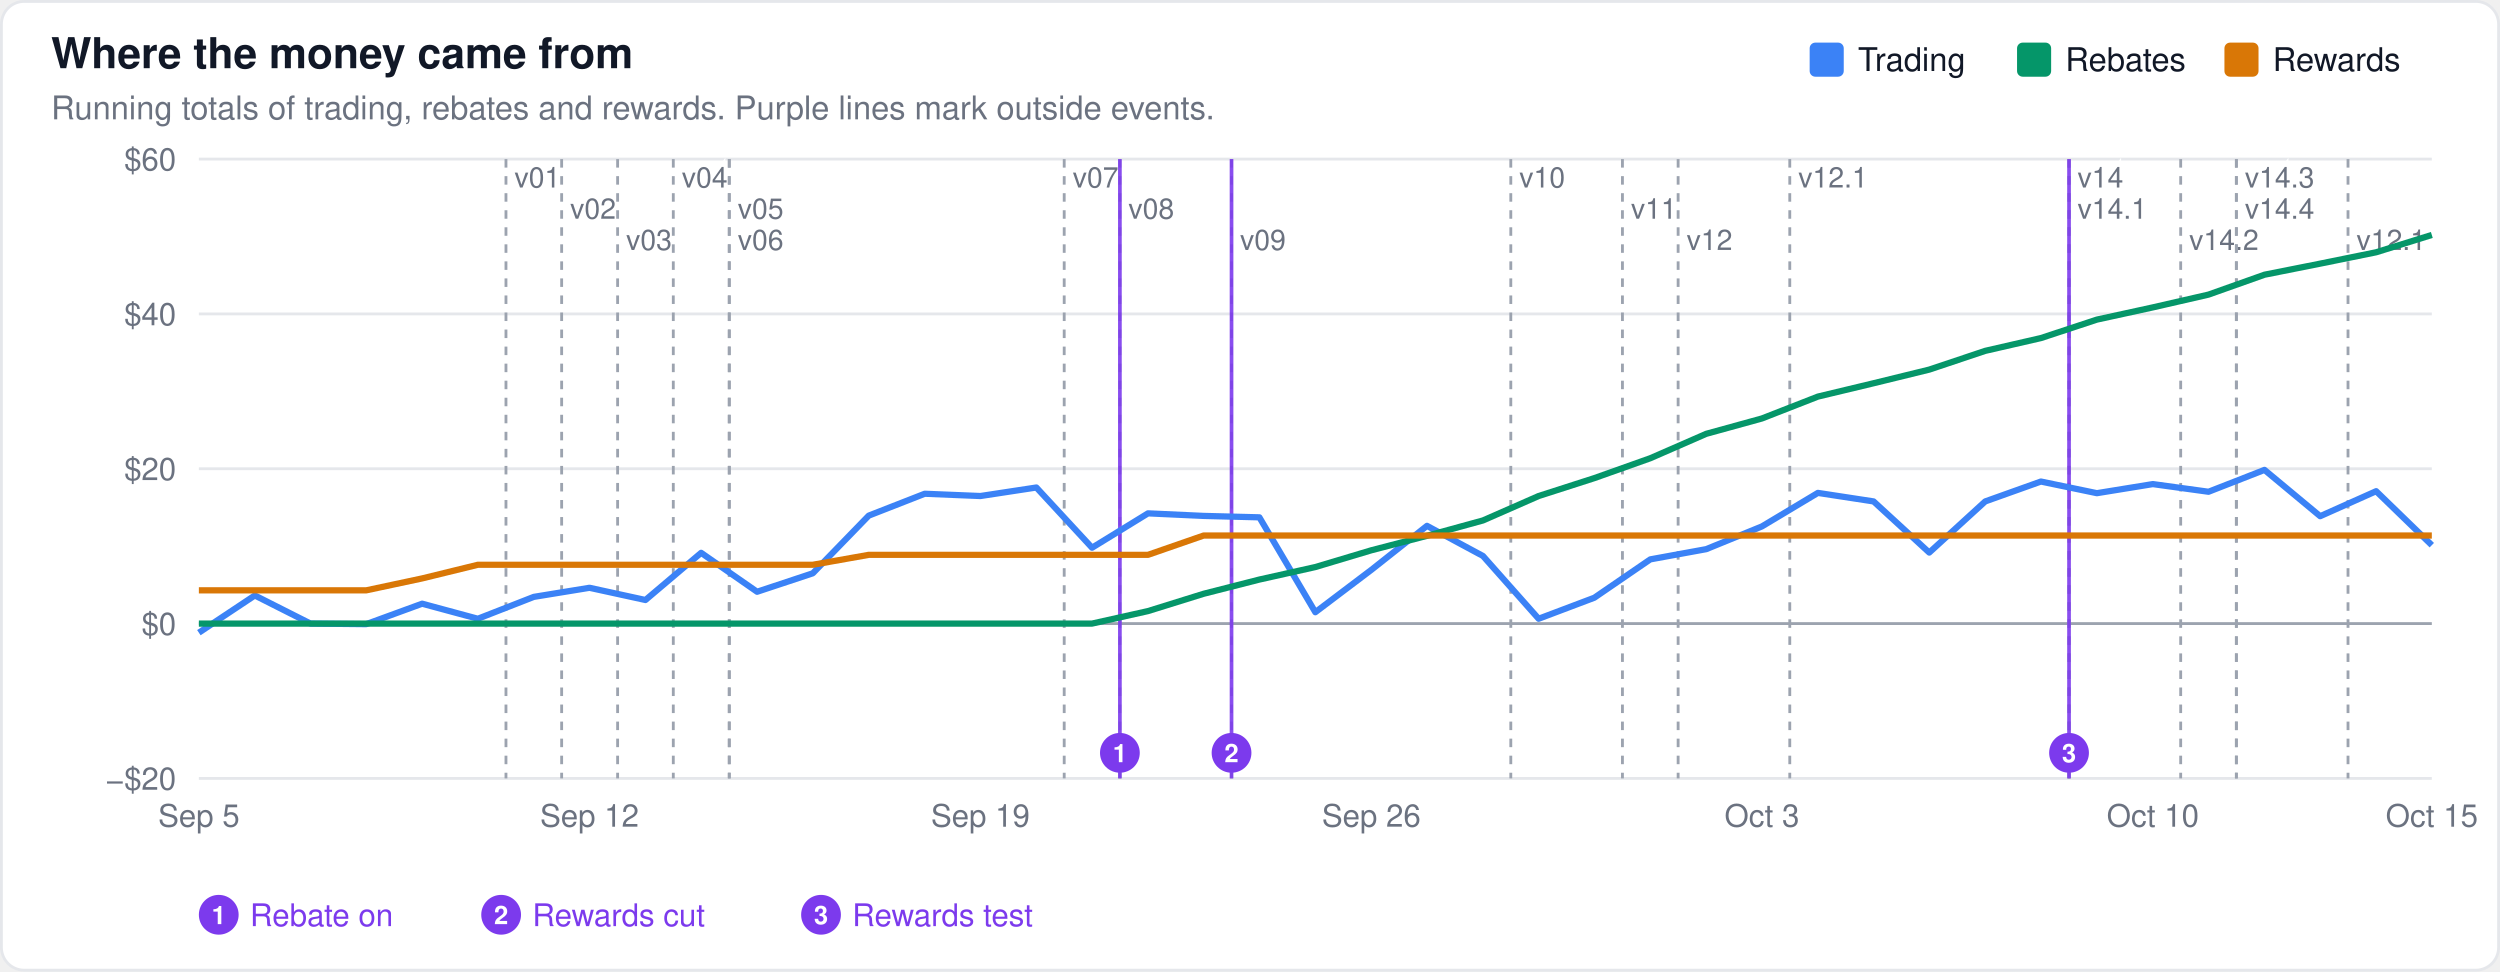
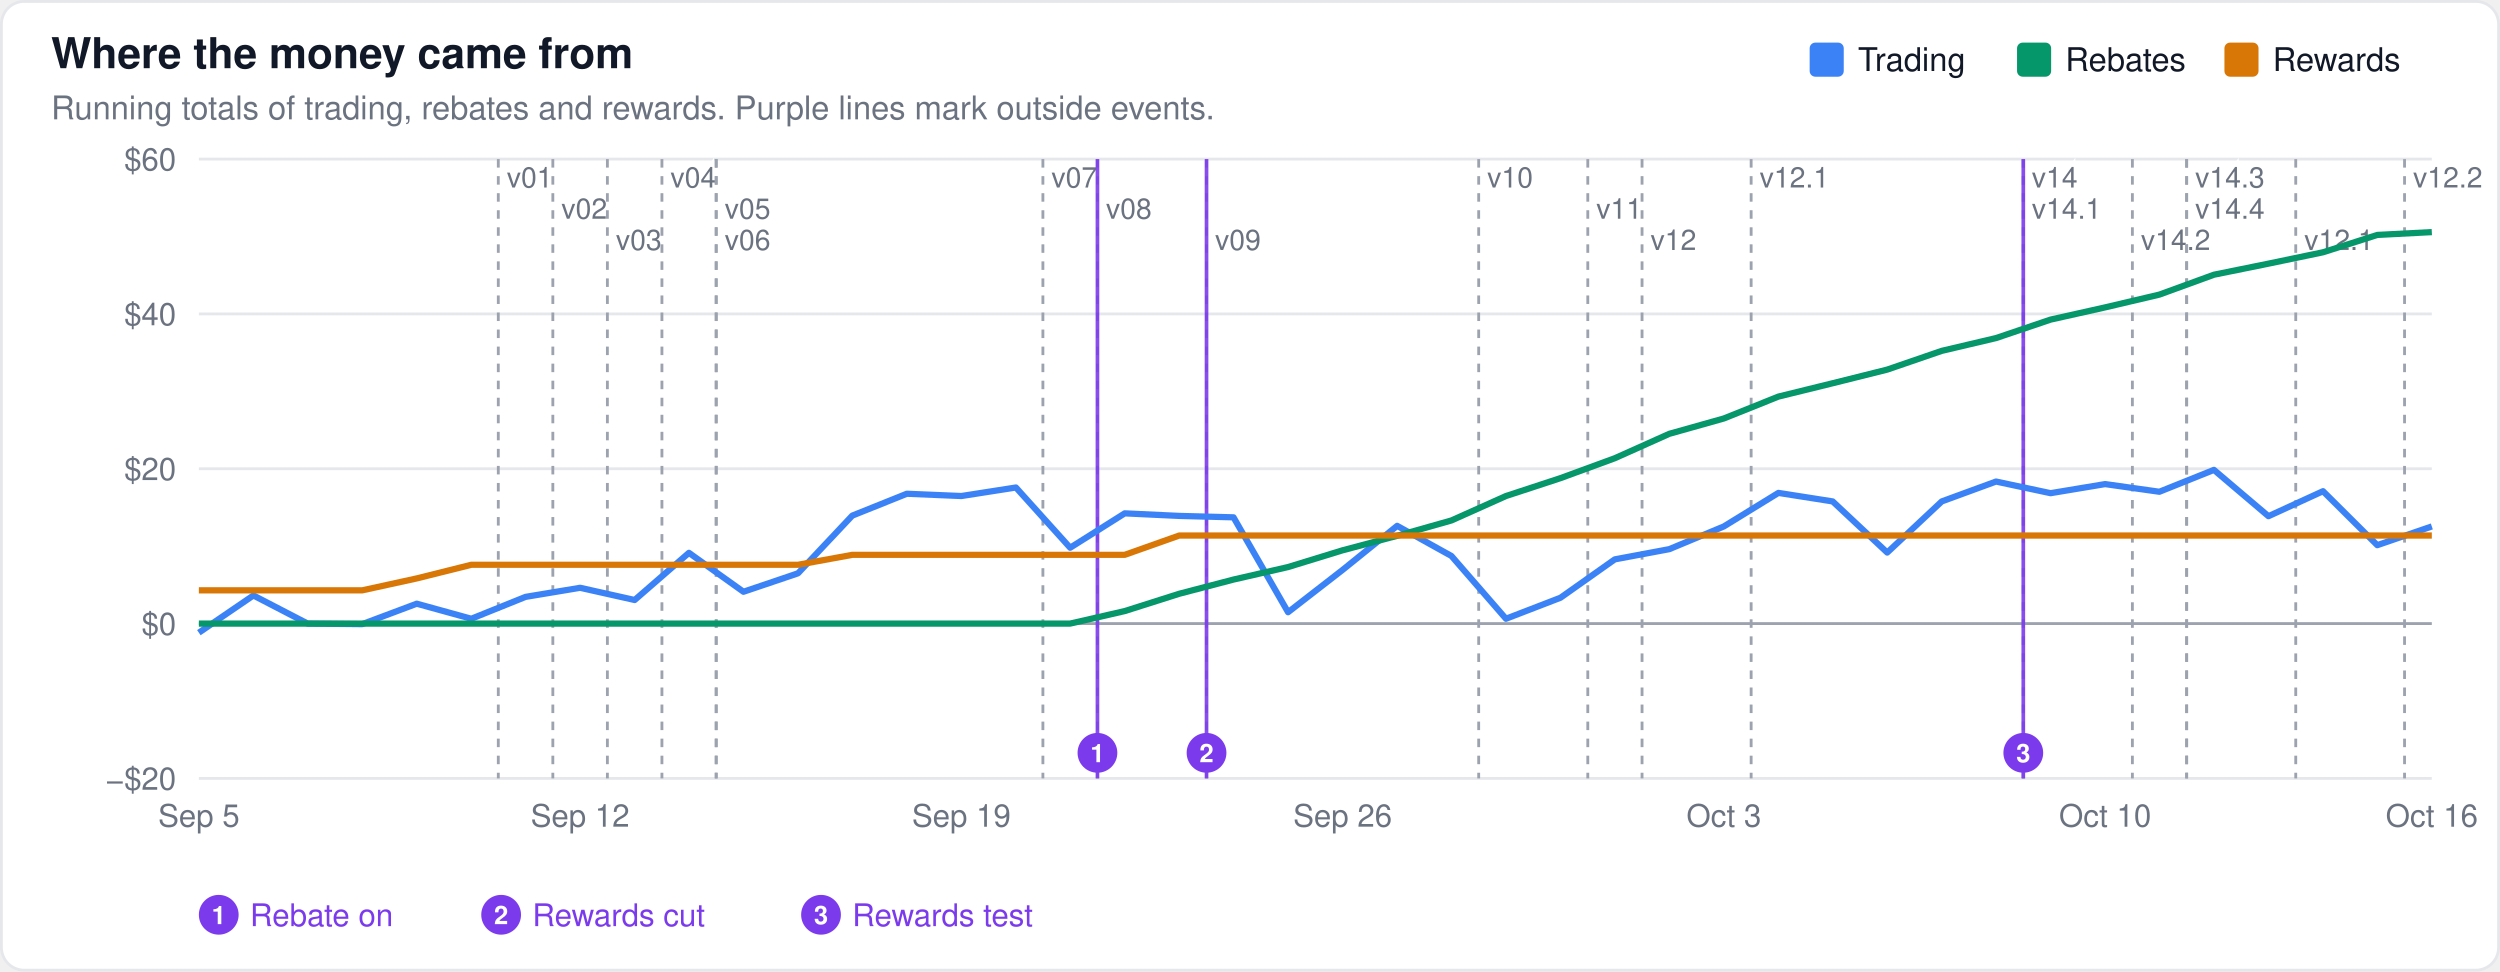
<svg xmlns="http://www.w3.org/2000/svg" width="880" height="342" viewBox="0 0 880 342" font-family="-apple-system,BlinkMacSystemFont,Segoe UI,Helvetica,Arial,sans-serif">
  <rect x="0.5" y="0.5" width="879" height="341" rx="8" fill="#ffffff" stroke="#e5e7eb" />
  <text x="18" y="24" font-size="15" font-weight="600" fill="#111827">Where the money came from</text>
  <text x="18" y="42" font-size="11.5" fill="#6b7280">Running totals of trading, rebates and rewards. Purple lines mark outside events.</text>
  <line x1="70" x2="856" y1="274.0" y2="274.0" stroke="#e5e7eb" stroke-width="1" />
  <text x="62" y="278.0" font-size="11" text-anchor="end" fill="#6b7280">−$20</text>
  <line x1="70" x2="856" y1="219.5" y2="219.5" stroke="#9ca3af" stroke-width="1" />
  <text x="62" y="223.5" font-size="11" text-anchor="end" fill="#6b7280">$0</text>
  <line x1="70" x2="856" y1="165.0" y2="165.0" stroke="#e5e7eb" stroke-width="1" />
  <text x="62" y="169.0" font-size="11" text-anchor="end" fill="#6b7280">$20</text>
  <line x1="70" x2="856" y1="110.5" y2="110.5" stroke="#e5e7eb" stroke-width="1" />
  <text x="62" y="114.5" font-size="11" text-anchor="end" fill="#6b7280">$40</text>
  <line x1="70" x2="856" y1="56.0" y2="56.0" stroke="#e5e7eb" stroke-width="1" />
  <text x="62" y="60.0" font-size="11" text-anchor="end" fill="#6b7280">$60</text>
-   <line x1="178.1" x2="178.1" y1="56" y2="274" stroke="#9ca3af" stroke-width="1" stroke-dasharray="3,3" />
-   <text x="181.1" y="66" font-size="10" fill="#6b7280" stroke="#ffffff" stroke-width="3" paint-order="stroke">v01</text>
-   <line x1="197.7" x2="197.7" y1="56" y2="274" stroke="#9ca3af" stroke-width="1" stroke-dasharray="3,3" />
-   <text x="200.7" y="77" font-size="10" fill="#6b7280" stroke="#ffffff" stroke-width="3" paint-order="stroke">v02</text>
-   <line x1="217.4" x2="217.4" y1="56" y2="274" stroke="#9ca3af" stroke-width="1" stroke-dasharray="3,3" />
-   <text x="220.4" y="88" font-size="10" fill="#6b7280" stroke="#ffffff" stroke-width="3" paint-order="stroke">v03</text>
-   <line x1="237.0" x2="237.0" y1="56" y2="274" stroke="#9ca3af" stroke-width="1" stroke-dasharray="3,3" />
-   <text x="240.0" y="66" font-size="10" fill="#6b7280" stroke="#ffffff" stroke-width="3" paint-order="stroke">v04</text>
-   <line x1="256.7" x2="256.7" y1="56" y2="274" stroke="#9ca3af" stroke-width="1" stroke-dasharray="3,3" />
-   <text x="259.7" y="77" font-size="10" fill="#6b7280" stroke="#ffffff" stroke-width="3" paint-order="stroke">v05</text>
-   <line x1="256.7" x2="256.7" y1="56" y2="274" stroke="#9ca3af" stroke-width="1" stroke-dasharray="3,3" />
-   <text x="259.7" y="88" font-size="10" fill="#6b7280" stroke="#ffffff" stroke-width="3" paint-order="stroke">v06</text>
-   <line x1="374.6" x2="374.6" y1="56" y2="274" stroke="#9ca3af" stroke-width="1" stroke-dasharray="3,3" />
-   <text x="377.6" y="66" font-size="10" fill="#6b7280" stroke="#ffffff" stroke-width="3" paint-order="stroke">v07</text>
-   <line x1="394.2" x2="394.2" y1="56" y2="274" stroke="#9ca3af" stroke-width="1" stroke-dasharray="3,3" />
-   <text x="397.2" y="77" font-size="10" fill="#6b7280" stroke="#ffffff" stroke-width="3" paint-order="stroke">v08</text>
-   <line x1="433.5" x2="433.5" y1="56" y2="274" stroke="#9ca3af" stroke-width="1" stroke-dasharray="3,3" />
-   <text x="436.5" y="88" font-size="10" fill="#6b7280" stroke="#ffffff" stroke-width="3" paint-order="stroke">v09</text>
-   <line x1="531.8" x2="531.8" y1="56" y2="274" stroke="#9ca3af" stroke-width="1" stroke-dasharray="3,3" />
-   <text x="534.8" y="66" font-size="10" fill="#6b7280" stroke="#ffffff" stroke-width="3" paint-order="stroke">v10</text>
-   <line x1="571.1" x2="571.1" y1="56" y2="274" stroke="#9ca3af" stroke-width="1" stroke-dasharray="3,3" />
-   <text x="574.1" y="77" font-size="10" fill="#6b7280" stroke="#ffffff" stroke-width="3" paint-order="stroke">v11</text>
-   <line x1="590.7" x2="590.7" y1="56" y2="274" stroke="#9ca3af" stroke-width="1" stroke-dasharray="3,3" />
-   <text x="593.7" y="88" font-size="10" fill="#6b7280" stroke="#ffffff" stroke-width="3" paint-order="stroke">v12</text>
-   <line x1="630.0" x2="630.0" y1="56" y2="274" stroke="#9ca3af" stroke-width="1" stroke-dasharray="3,3" />
-   <text x="633.0" y="66" font-size="10" fill="#6b7280" stroke="#ffffff" stroke-width="3" paint-order="stroke">v12.1</text>
-   <line x1="728.3" x2="728.3" y1="56" y2="274" stroke="#9ca3af" stroke-width="1" stroke-dasharray="3,3" />
-   <text x="731.3" y="66" font-size="10" fill="#6b7280" stroke="#ffffff" stroke-width="3" paint-order="stroke">v14</text>
-   <line x1="728.3" x2="728.3" y1="56" y2="274" stroke="#9ca3af" stroke-width="1" stroke-dasharray="3,3" />
-   <text x="731.3" y="77" font-size="10" fill="#6b7280" stroke="#ffffff" stroke-width="3" paint-order="stroke">v14.1</text>
-   <line x1="767.6" x2="767.6" y1="56" y2="274" stroke="#9ca3af" stroke-width="1" stroke-dasharray="3,3" />
-   <text x="770.6" y="88" font-size="10" fill="#6b7280" stroke="#ffffff" stroke-width="3" paint-order="stroke">v14.2</text>
-   <line x1="787.2" x2="787.2" y1="56" y2="274" stroke="#9ca3af" stroke-width="1" stroke-dasharray="3,3" />
-   <text x="790.2" y="66" font-size="10" fill="#6b7280" stroke="#ffffff" stroke-width="3" paint-order="stroke">v14.3</text>
-   <line x1="787.2" x2="787.2" y1="56" y2="274" stroke="#9ca3af" stroke-width="1" stroke-dasharray="3,3" />
-   <text x="790.2" y="77" font-size="10" fill="#6b7280" stroke="#ffffff" stroke-width="3" paint-order="stroke">v14.4</text>
-   <line x1="826.5" x2="826.5" y1="56" y2="274" stroke="#9ca3af" stroke-width="1" stroke-dasharray="3,3" />
-   <text x="829.5" y="88" font-size="10" fill="#6b7280" stroke="#ffffff" stroke-width="3" paint-order="stroke">v12.1</text>
-   <line x1="394.2" x2="394.2" y1="56" y2="274" stroke="#7c3aed" stroke-width="1.3" opacity="0.9" />
-   <circle cx="394.2" cy="265.0" r="7" fill="#7c3aed" />
-   <text x="394.2" y="268.3" font-size="9" font-weight="600" text-anchor="middle" fill="#ffffff">1</text>
-   <line x1="433.5" x2="433.5" y1="56" y2="274" stroke="#7c3aed" stroke-width="1.3" opacity="0.9" />
-   <circle cx="433.5" cy="265.0" r="7" fill="#7c3aed" />
-   <text x="433.5" y="268.3" font-size="9" font-weight="600" text-anchor="middle" fill="#ffffff">2</text>
-   <line x1="728.3" x2="728.3" y1="56" y2="274" stroke="#7c3aed" stroke-width="1.3" opacity="0.9" />
-   <circle cx="728.3" cy="265.0" r="7" fill="#7c3aed" />
-   <text x="728.3" y="268.3" font-size="9" font-weight="600" text-anchor="middle" fill="#ffffff">3</text>
+   <line x1="175.4" x2="175.4" y1="56" y2="274" stroke="#9ca3af" stroke-width="1" stroke-dasharray="3,3" />
+   <text x="178.4" y="66" font-size="10" fill="#6b7280" stroke="#ffffff" stroke-width="3" paint-order="stroke">v01</text>
+   <line x1="194.6" x2="194.6" y1="56" y2="274" stroke="#9ca3af" stroke-width="1" stroke-dasharray="3,3" />
+   <text x="197.6" y="77" font-size="10" fill="#6b7280" stroke="#ffffff" stroke-width="3" paint-order="stroke">v02</text>
+   <line x1="213.8" x2="213.8" y1="56" y2="274" stroke="#9ca3af" stroke-width="1" stroke-dasharray="3,3" />
+   <text x="216.8" y="88" font-size="10" fill="#6b7280" stroke="#ffffff" stroke-width="3" paint-order="stroke">v03</text>
+   <line x1="233.0" x2="233.0" y1="56" y2="274" stroke="#9ca3af" stroke-width="1" stroke-dasharray="3,3" />
+   <text x="236.0" y="66" font-size="10" fill="#6b7280" stroke="#ffffff" stroke-width="3" paint-order="stroke">v04</text>
+   <line x1="252.1" x2="252.1" y1="56" y2="274" stroke="#9ca3af" stroke-width="1" stroke-dasharray="3,3" />
+   <text x="255.1" y="77" font-size="10" fill="#6b7280" stroke="#ffffff" stroke-width="3" paint-order="stroke">v05</text>
+   <line x1="252.1" x2="252.1" y1="56" y2="274" stroke="#9ca3af" stroke-width="1" stroke-dasharray="3,3" />
+   <text x="255.1" y="88" font-size="10" fill="#6b7280" stroke="#ffffff" stroke-width="3" paint-order="stroke">v06</text>
+   <line x1="367.1" x2="367.1" y1="56" y2="274" stroke="#9ca3af" stroke-width="1" stroke-dasharray="3,3" />
+   <text x="370.1" y="66" font-size="10" fill="#6b7280" stroke="#ffffff" stroke-width="3" paint-order="stroke">v07</text>
+   <line x1="386.3" x2="386.3" y1="56" y2="274" stroke="#9ca3af" stroke-width="1" stroke-dasharray="3,3" />
+   <text x="389.3" y="77" font-size="10" fill="#6b7280" stroke="#ffffff" stroke-width="3" paint-order="stroke">v08</text>
+   <line x1="424.7" x2="424.7" y1="56" y2="274" stroke="#9ca3af" stroke-width="1" stroke-dasharray="3,3" />
+   <text x="427.7" y="88" font-size="10" fill="#6b7280" stroke="#ffffff" stroke-width="3" paint-order="stroke">v09</text>
+   <line x1="520.5" x2="520.5" y1="56" y2="274" stroke="#9ca3af" stroke-width="1" stroke-dasharray="3,3" />
+   <text x="523.5" y="66" font-size="10" fill="#6b7280" stroke="#ffffff" stroke-width="3" paint-order="stroke">v10</text>
+   <line x1="558.9" x2="558.9" y1="56" y2="274" stroke="#9ca3af" stroke-width="1" stroke-dasharray="3,3" />
+   <text x="561.9" y="77" font-size="10" fill="#6b7280" stroke="#ffffff" stroke-width="3" paint-order="stroke">v11</text>
+   <line x1="578.0" x2="578.0" y1="56" y2="274" stroke="#9ca3af" stroke-width="1" stroke-dasharray="3,3" />
+   <text x="581.0" y="88" font-size="10" fill="#6b7280" stroke="#ffffff" stroke-width="3" paint-order="stroke">v12</text>
+   <line x1="616.4" x2="616.4" y1="56" y2="274" stroke="#9ca3af" stroke-width="1" stroke-dasharray="3,3" />
+   <text x="619.4" y="66" font-size="10" fill="#6b7280" stroke="#ffffff" stroke-width="3" paint-order="stroke">v12.1</text>
+   <line x1="712.2" x2="712.2" y1="56" y2="274" stroke="#9ca3af" stroke-width="1" stroke-dasharray="3,3" />
+   <text x="715.2" y="66" font-size="10" fill="#6b7280" stroke="#ffffff" stroke-width="3" paint-order="stroke">v14</text>
+   <line x1="712.2" x2="712.2" y1="56" y2="274" stroke="#9ca3af" stroke-width="1" stroke-dasharray="3,3" />
+   <text x="715.2" y="77" font-size="10" fill="#6b7280" stroke="#ffffff" stroke-width="3" paint-order="stroke">v14.1</text>
+   <line x1="750.6" x2="750.6" y1="56" y2="274" stroke="#9ca3af" stroke-width="1" stroke-dasharray="3,3" />
+   <text x="753.6" y="88" font-size="10" fill="#6b7280" stroke="#ffffff" stroke-width="3" paint-order="stroke">v14.2</text>
+   <line x1="769.7" x2="769.7" y1="56" y2="274" stroke="#9ca3af" stroke-width="1" stroke-dasharray="3,3" />
+   <text x="772.7" y="66" font-size="10" fill="#6b7280" stroke="#ffffff" stroke-width="3" paint-order="stroke">v14.3</text>
+   <line x1="769.7" x2="769.7" y1="56" y2="274" stroke="#9ca3af" stroke-width="1" stroke-dasharray="3,3" />
+   <text x="772.7" y="77" font-size="10" fill="#6b7280" stroke="#ffffff" stroke-width="3" paint-order="stroke">v14.4</text>
+   <line x1="808.1" x2="808.1" y1="56" y2="274" stroke="#9ca3af" stroke-width="1" stroke-dasharray="3,3" />
+   <text x="811.1" y="88" font-size="10" fill="#6b7280" stroke="#ffffff" stroke-width="3" paint-order="stroke">v12.1</text>
+   <line x1="846.4" x2="846.4" y1="56" y2="274" stroke="#9ca3af" stroke-width="1" stroke-dasharray="3,3" />
+   <text x="849.4" y="66" font-size="10" fill="#6b7280" stroke="#ffffff" stroke-width="3" paint-order="stroke">v12.2</text>
+   <line x1="386.3" x2="386.3" y1="56" y2="274" stroke="#7c3aed" stroke-width="1.3" opacity="0.9" />
+   <circle cx="386.3" cy="265.0" r="7" fill="#7c3aed" />
+   <text x="386.3" y="268.3" font-size="9" font-weight="600" text-anchor="middle" fill="#ffffff">1</text>
+   <line x1="424.7" x2="424.7" y1="56" y2="274" stroke="#7c3aed" stroke-width="1.3" opacity="0.9" />
+   <circle cx="424.7" cy="265.0" r="7" fill="#7c3aed" />
+   <text x="424.7" y="268.3" font-size="9" font-weight="600" text-anchor="middle" fill="#ffffff">2</text>
+   <line x1="712.2" x2="712.2" y1="56" y2="274" stroke="#7c3aed" stroke-width="1.3" opacity="0.9" />
+   <circle cx="712.2" cy="265.0" r="7" fill="#7c3aed" />
+   <text x="712.2" y="268.3" font-size="9" font-weight="600" text-anchor="middle" fill="#ffffff">3</text>
  <circle cx="77.0" cy="322.0" r="7" fill="#7c3aed" />
  <text x="77.0" y="325.3" font-size="9" font-weight="600" text-anchor="middle" fill="#ffffff">1</text>
  <text x="88.0" y="326.0" font-size="11" fill="#7c3aed">Rebate on</text>
  <circle cx="176.4" cy="322.0" r="7" fill="#7c3aed" />
  <text x="176.4" y="325.3" font-size="9" font-weight="600" text-anchor="middle" fill="#ffffff">2</text>
  <text x="187.4" y="326.0" font-size="11" fill="#7c3aed">Rewards cut</text>
  <circle cx="289.0" cy="322.0" r="7" fill="#7c3aed" />
  <text x="289.0" y="325.3" font-size="9" font-weight="600" text-anchor="middle" fill="#ffffff">3</text>
  <text x="300.0" y="326.0" font-size="11" fill="#7c3aed">Rewards test</text>
-   <path d="M70.0,222.7 L89.7,209.6 L109.3,219.5 L128.9,219.7 L148.6,212.5 L168.2,217.8 L187.9,210.1 L207.5,206.9 L227.2,211.2 L246.8,194.6 L266.5,208.3 L286.1,201.8 L305.8,181.5 L325.5,173.8 L345.1,174.6 L364.8,171.6 L384.4,192.8 L404.1,180.7 L423.7,181.6 L443.3,182.1 L463.0,215.5 L482.7,200.6 L502.3,185.1 L522.0,195.7 L541.6,217.8 L561.2,210.4 L580.9,196.9 L600.6,193.3 L620.2,185.3 L639.9,173.5 L659.5,176.5 L679.1,194.5 L698.8,176.5 L718.4,169.5 L738.1,173.6 L757.8,170.4 L777.4,173.1 L797.1,165.4 L816.7,181.7 L836.4,172.9 L856.0,191.9" fill="none" stroke="#3b82f6" stroke-width="2.2" stroke-linejoin="round" />
-   <path d="M70.0,219.5 L89.7,219.5 L109.3,219.5 L128.9,219.5 L148.6,219.5 L168.2,219.5 L187.9,219.5 L207.5,219.5 L227.2,219.5 L246.8,219.5 L266.5,219.5 L286.1,219.5 L305.8,219.5 L325.5,219.5 L345.1,219.5 L364.8,219.5 L384.4,219.5 L404.1,215.1 L423.7,209.0 L443.3,204.0 L463.0,199.6 L482.7,193.7 L502.3,188.6 L522.0,183.2 L541.6,174.6 L561.2,168.3 L580.9,161.3 L600.6,152.7 L620.2,147.3 L639.9,139.6 L659.5,134.9 L679.1,130.1 L698.8,123.5 L718.4,119.0 L738.1,112.5 L757.8,108.2 L777.4,103.7 L797.1,96.7 L816.7,92.8 L836.4,88.8 L856.0,82.7" fill="none" stroke="#059669" stroke-width="2.2" stroke-linejoin="round" />
-   <path d="M70.0,207.8 L89.7,207.8 L109.3,207.8 L128.9,207.8 L148.6,203.6 L168.2,198.8 L187.9,198.8 L207.5,198.8 L227.2,198.8 L246.8,198.8 L266.5,198.8 L286.1,198.8 L305.8,195.3 L325.5,195.3 L345.1,195.3 L364.8,195.3 L384.4,195.3 L404.1,195.3 L423.7,188.5 L443.3,188.5 L463.0,188.5 L482.7,188.5 L502.3,188.5 L522.0,188.5 L541.6,188.5 L561.2,188.5 L580.9,188.5 L600.6,188.5 L620.2,188.5 L639.9,188.5 L659.5,188.5 L679.1,188.5 L698.8,188.5 L718.4,188.5 L738.1,188.5 L757.8,188.5 L777.4,188.5 L797.1,188.5 L816.7,188.5 L836.4,188.5 L856.0,188.5" fill="none" stroke="#d97706" stroke-width="2.2" stroke-linejoin="round" />
+   <path d="M70.0,222.7 L89.2,209.6 L108.3,219.5 L127.5,219.7 L146.7,212.5 L165.9,217.8 L185.0,210.1 L204.2,206.9 L223.4,211.2 L242.5,194.6 L261.7,208.3 L280.9,201.8 L300.0,181.5 L319.2,173.8 L338.4,174.6 L357.6,171.6 L376.7,192.8 L395.9,180.7 L415.1,181.6 L434.2,182.1 L453.4,215.5 L472.6,200.6 L491.8,185.1 L510.9,195.7 L530.1,217.8 L549.3,210.4 L568.4,196.9 L587.6,193.3 L606.8,185.3 L626.0,173.5 L645.1,176.5 L664.3,194.5 L683.5,176.5 L702.6,169.5 L721.8,173.6 L741.0,170.4 L760.1,173.1 L779.3,165.4 L798.5,181.7 L817.7,172.9 L836.8,191.9 L856.0,185.3" fill="none" stroke="#3b82f6" stroke-width="2.2" stroke-linejoin="round" />
+   <path d="M70.0,219.5 L89.2,219.5 L108.3,219.5 L127.5,219.5 L146.7,219.5 L165.9,219.5 L185.0,219.5 L204.2,219.5 L223.4,219.5 L242.5,219.5 L261.7,219.5 L280.9,219.5 L300.0,219.5 L319.2,219.5 L338.4,219.5 L357.6,219.5 L376.7,219.5 L395.9,215.1 L415.1,209.0 L434.2,204.0 L453.4,199.6 L472.6,193.7 L491.8,188.6 L510.9,183.2 L530.1,174.6 L549.3,168.3 L568.4,161.3 L587.6,152.7 L606.8,147.3 L626.0,139.6 L645.1,134.9 L664.3,130.1 L683.5,123.5 L702.6,119.0 L721.8,112.5 L741.0,108.2 L760.1,103.7 L779.3,96.7 L798.5,92.8 L817.7,88.8 L836.8,82.7 L856.0,81.7" fill="none" stroke="#059669" stroke-width="2.2" stroke-linejoin="round" />
+   <path d="M70.0,207.8 L89.2,207.8 L108.3,207.8 L127.5,207.8 L146.7,203.6 L165.9,198.8 L185.0,198.8 L204.2,198.8 L223.4,198.8 L242.5,198.8 L261.7,198.8 L280.9,198.8 L300.0,195.3 L319.2,195.3 L338.4,195.3 L357.6,195.3 L376.7,195.3 L395.9,195.3 L415.1,188.5 L434.2,188.5 L453.4,188.5 L472.6,188.5 L491.8,188.5 L510.9,188.5 L530.1,188.5 L549.3,188.5 L568.4,188.5 L587.6,188.5 L606.8,188.5 L626.0,188.5 L645.1,188.5 L664.3,188.5 L683.5,188.5 L702.6,188.5 L721.8,188.5 L741.0,188.5 L760.1,188.5 L779.3,188.5 L798.5,188.5 L817.7,188.5 L836.8,188.5 L856.0,188.5" fill="none" stroke="#d97706" stroke-width="2.2" stroke-linejoin="round" />
  <rect x="783.0" y="15" width="12" height="12" rx="2" fill="#d97706" />
  <text x="800.0" y="25" font-size="11.5" fill="#111827">Rewards</text>
  <rect x="710.0" y="15" width="12" height="12" rx="2" fill="#059669" />
  <text x="727.0" y="25" font-size="11.5" fill="#111827">Rebates</text>
  <rect x="637.0" y="15" width="12" height="12" rx="2" fill="#3b82f6" />
  <text x="654.0" y="25" font-size="11.5" fill="#111827">Trading</text>
  <text x="70.0" y="291" font-size="11" text-anchor="middle" fill="#6b7280">Sep 5</text>
-   <text x="207.5" y="291" font-size="11" text-anchor="middle" fill="#6b7280">Sep 12</text>
-   <text x="345.1" y="291" font-size="11" text-anchor="middle" fill="#6b7280">Sep 19</text>
-   <text x="482.7" y="291" font-size="11" text-anchor="middle" fill="#6b7280">Sep 26</text>
-   <text x="620.2" y="291" font-size="11" text-anchor="middle" fill="#6b7280">Oct 3</text>
-   <text x="757.8" y="291" font-size="11" text-anchor="middle" fill="#6b7280">Oct 10</text>
-   <text x="856.0" y="291" font-size="11" text-anchor="middle" fill="#6b7280">Oct 15</text>
+   <text x="204.2" y="291" font-size="11" text-anchor="middle" fill="#6b7280">Sep 12</text>
+   <text x="338.4" y="291" font-size="11" text-anchor="middle" fill="#6b7280">Sep 19</text>
+   <text x="472.6" y="291" font-size="11" text-anchor="middle" fill="#6b7280">Sep 26</text>
+   <text x="606.8" y="291" font-size="11" text-anchor="middle" fill="#6b7280">Oct 3</text>
+   <text x="741.0" y="291" font-size="11" text-anchor="middle" fill="#6b7280">Oct 10</text>
+   <text x="856.0" y="291" font-size="11" text-anchor="middle" fill="#6b7280">Oct 16</text>
</svg>
